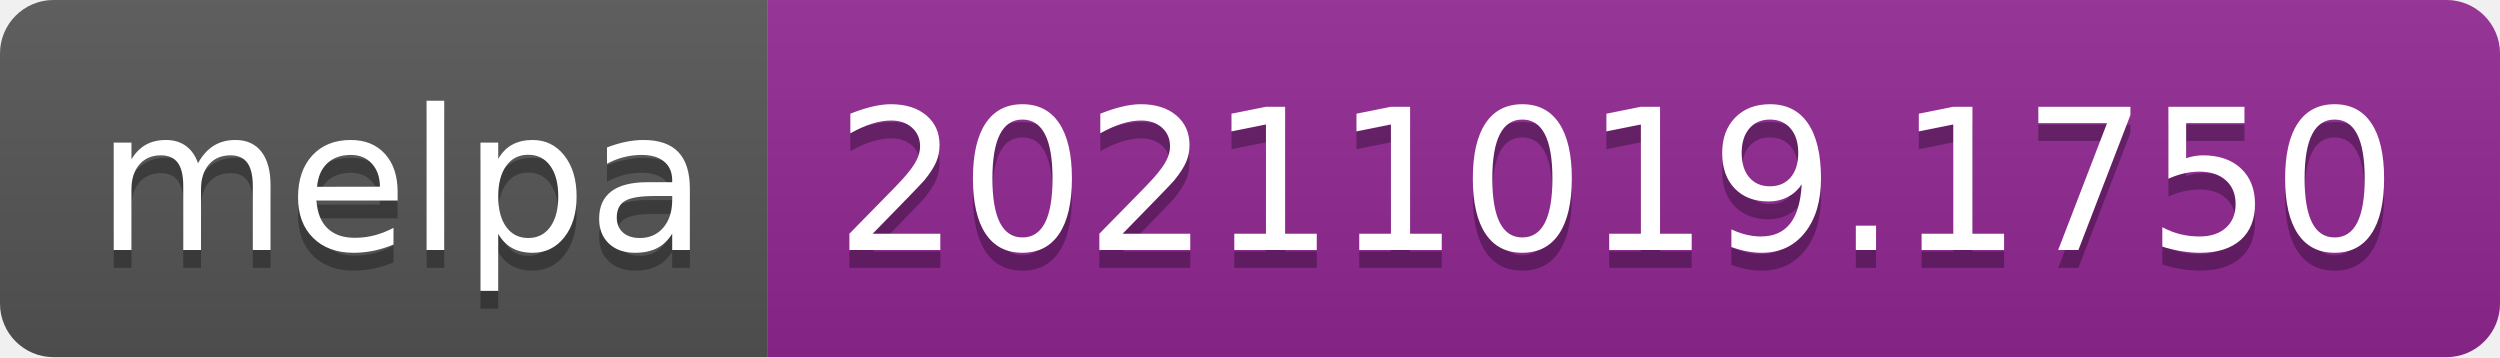
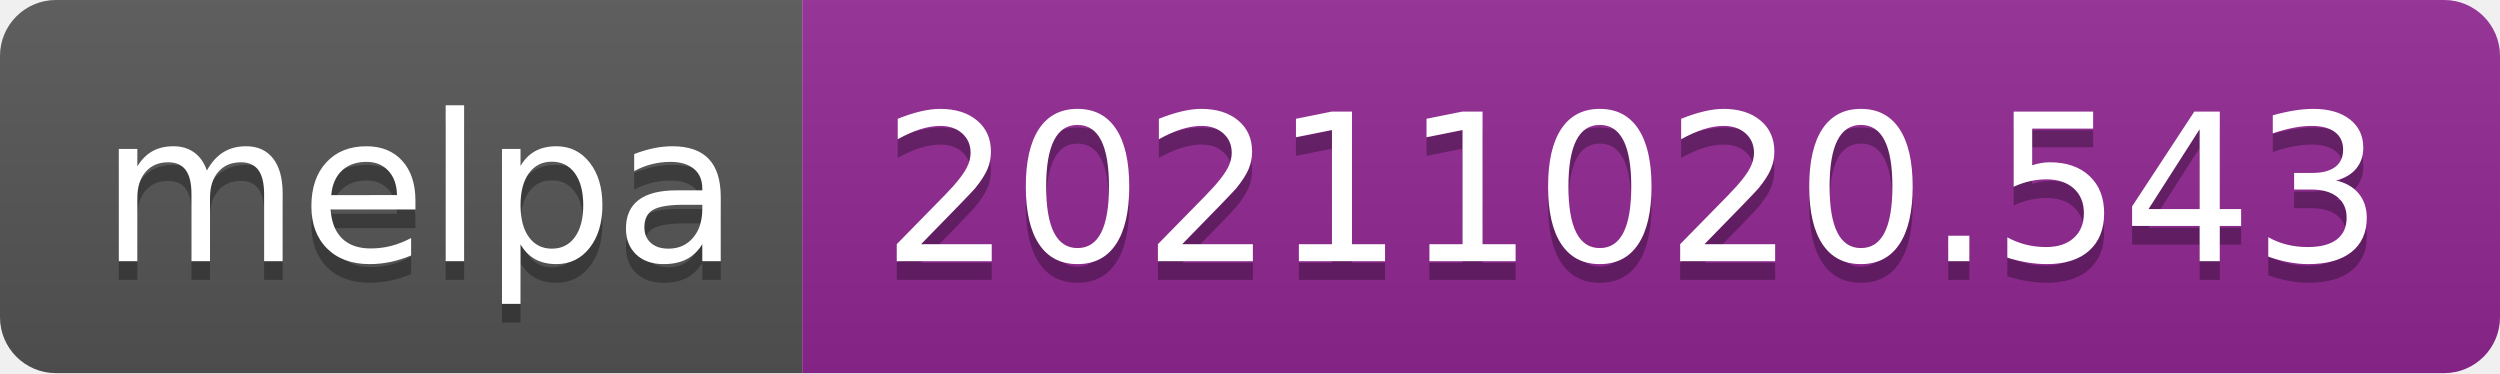
- <svg xmlns="http://www.w3.org/2000/svg" width="140" height="20" role="img" aria-label="melpa: 20211019.1750">
+ <svg xmlns="http://www.w3.org/2000/svg" width="134" height="20" role="img" aria-label="melpa: 20211020.543">
  <linearGradient id="s" x2="0" y2="100%">
    <stop offset="0" stop-color="#bbb" stop-opacity=".1" />
    <stop offset="1" stop-opacity=".1" />
  </linearGradient>
  <clipPath id="r">
-     <rect width="140" height="20" rx="3" fill="#fff" />
+     <rect width="134" height="20" rx="3" fill="#fff" />
  </clipPath>
  <g clip-path="url(#r)">
    <rect width="43" height="20" fill="#555" />
-     <rect x="43" width="97" height="20" fill="#922793" />
-     <rect width="140" height="20" fill="url(#s)" />
+     <rect x="43" width="91" height="20" fill="#922793" />
+     <rect width="134" height="20" fill="url(#s)" />
  </g>
  <g fill="#fff" text-anchor="middle" font-family="Verdana,Geneva,DejaVu Sans,sans-serif" text-rendering="geometricPrecision" font-size="110">
    <text aria-hidden="true" x="225" y="150" fill="#010101" fill-opacity=".3" transform="scale(.1)" textLength="330">melpa</text>
    <text x="225" y="140" transform="scale(.1)" fill="#fff" textLength="330">melpa</text>
-     <text aria-hidden="true" x="905" y="150" fill="#010101" fill-opacity=".3" transform="scale(.1)" textLength="870">20211019.1750</text>
-     <text x="905" y="140" transform="scale(.1)" fill="#fff" textLength="870">20211019.1750</text>
+     <text aria-hidden="true" x="875" y="150" fill="#010101" fill-opacity=".3" transform="scale(.1)" textLength="810">20211020.543</text>
+     <text x="875" y="140" transform="scale(.1)" fill="#fff" textLength="810">20211020.543</text>
  </g>
</svg>
